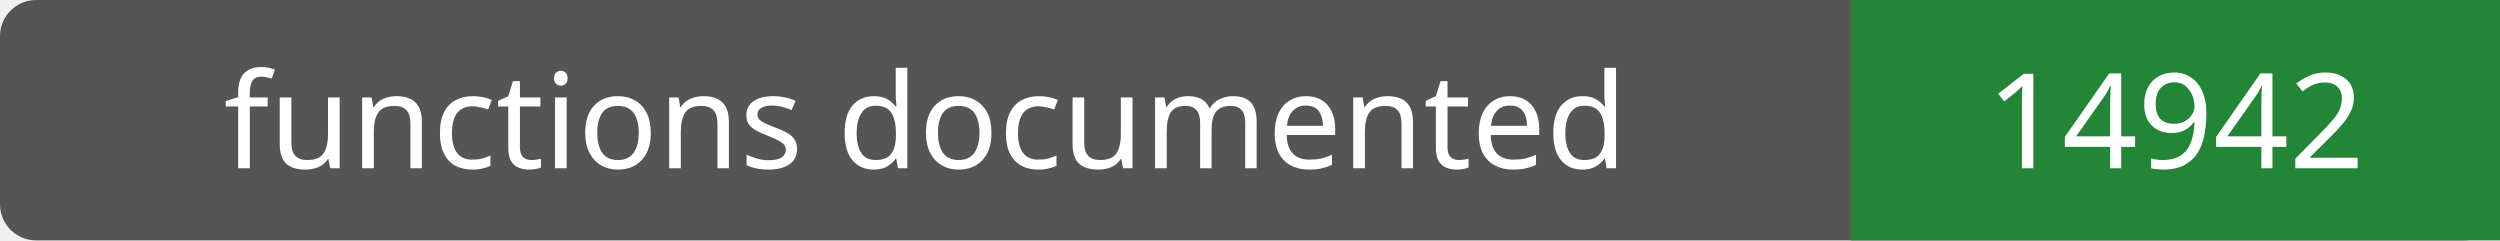
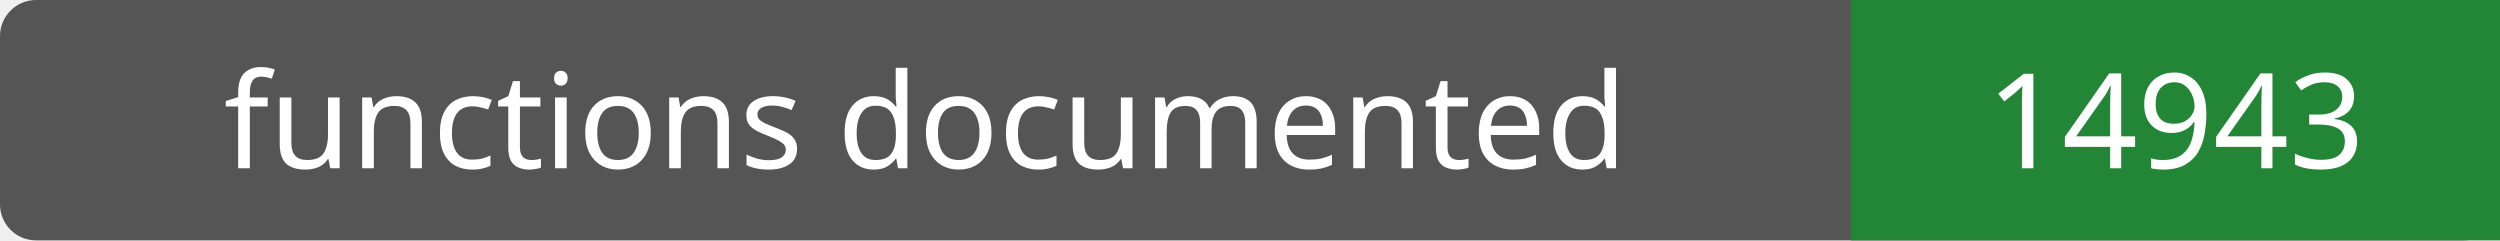
- <svg xmlns="http://www.w3.org/2000/svg" width="208" height="20" role="img" aria-label="functions documented: 14942">
+ <svg xmlns="http://www.w3.org/2000/svg" width="208" height="20" role="img" aria-label="functions documented: 14943">
  <rect width="208" height="20" rx="3" fill="#555" />
  <path fill="#238636" d="M154 0h54v20H154z" />
  <g fill="#fff" text-anchor="middle" font-family="Verdana,sans-serif" font-size="11">
    <text x="77.0" y="14">functions documented</text>
-     <text x="181.0" y="14">14942</text>
+     <text x="181.0" y="14">14943</text>
  </g>
</svg>
